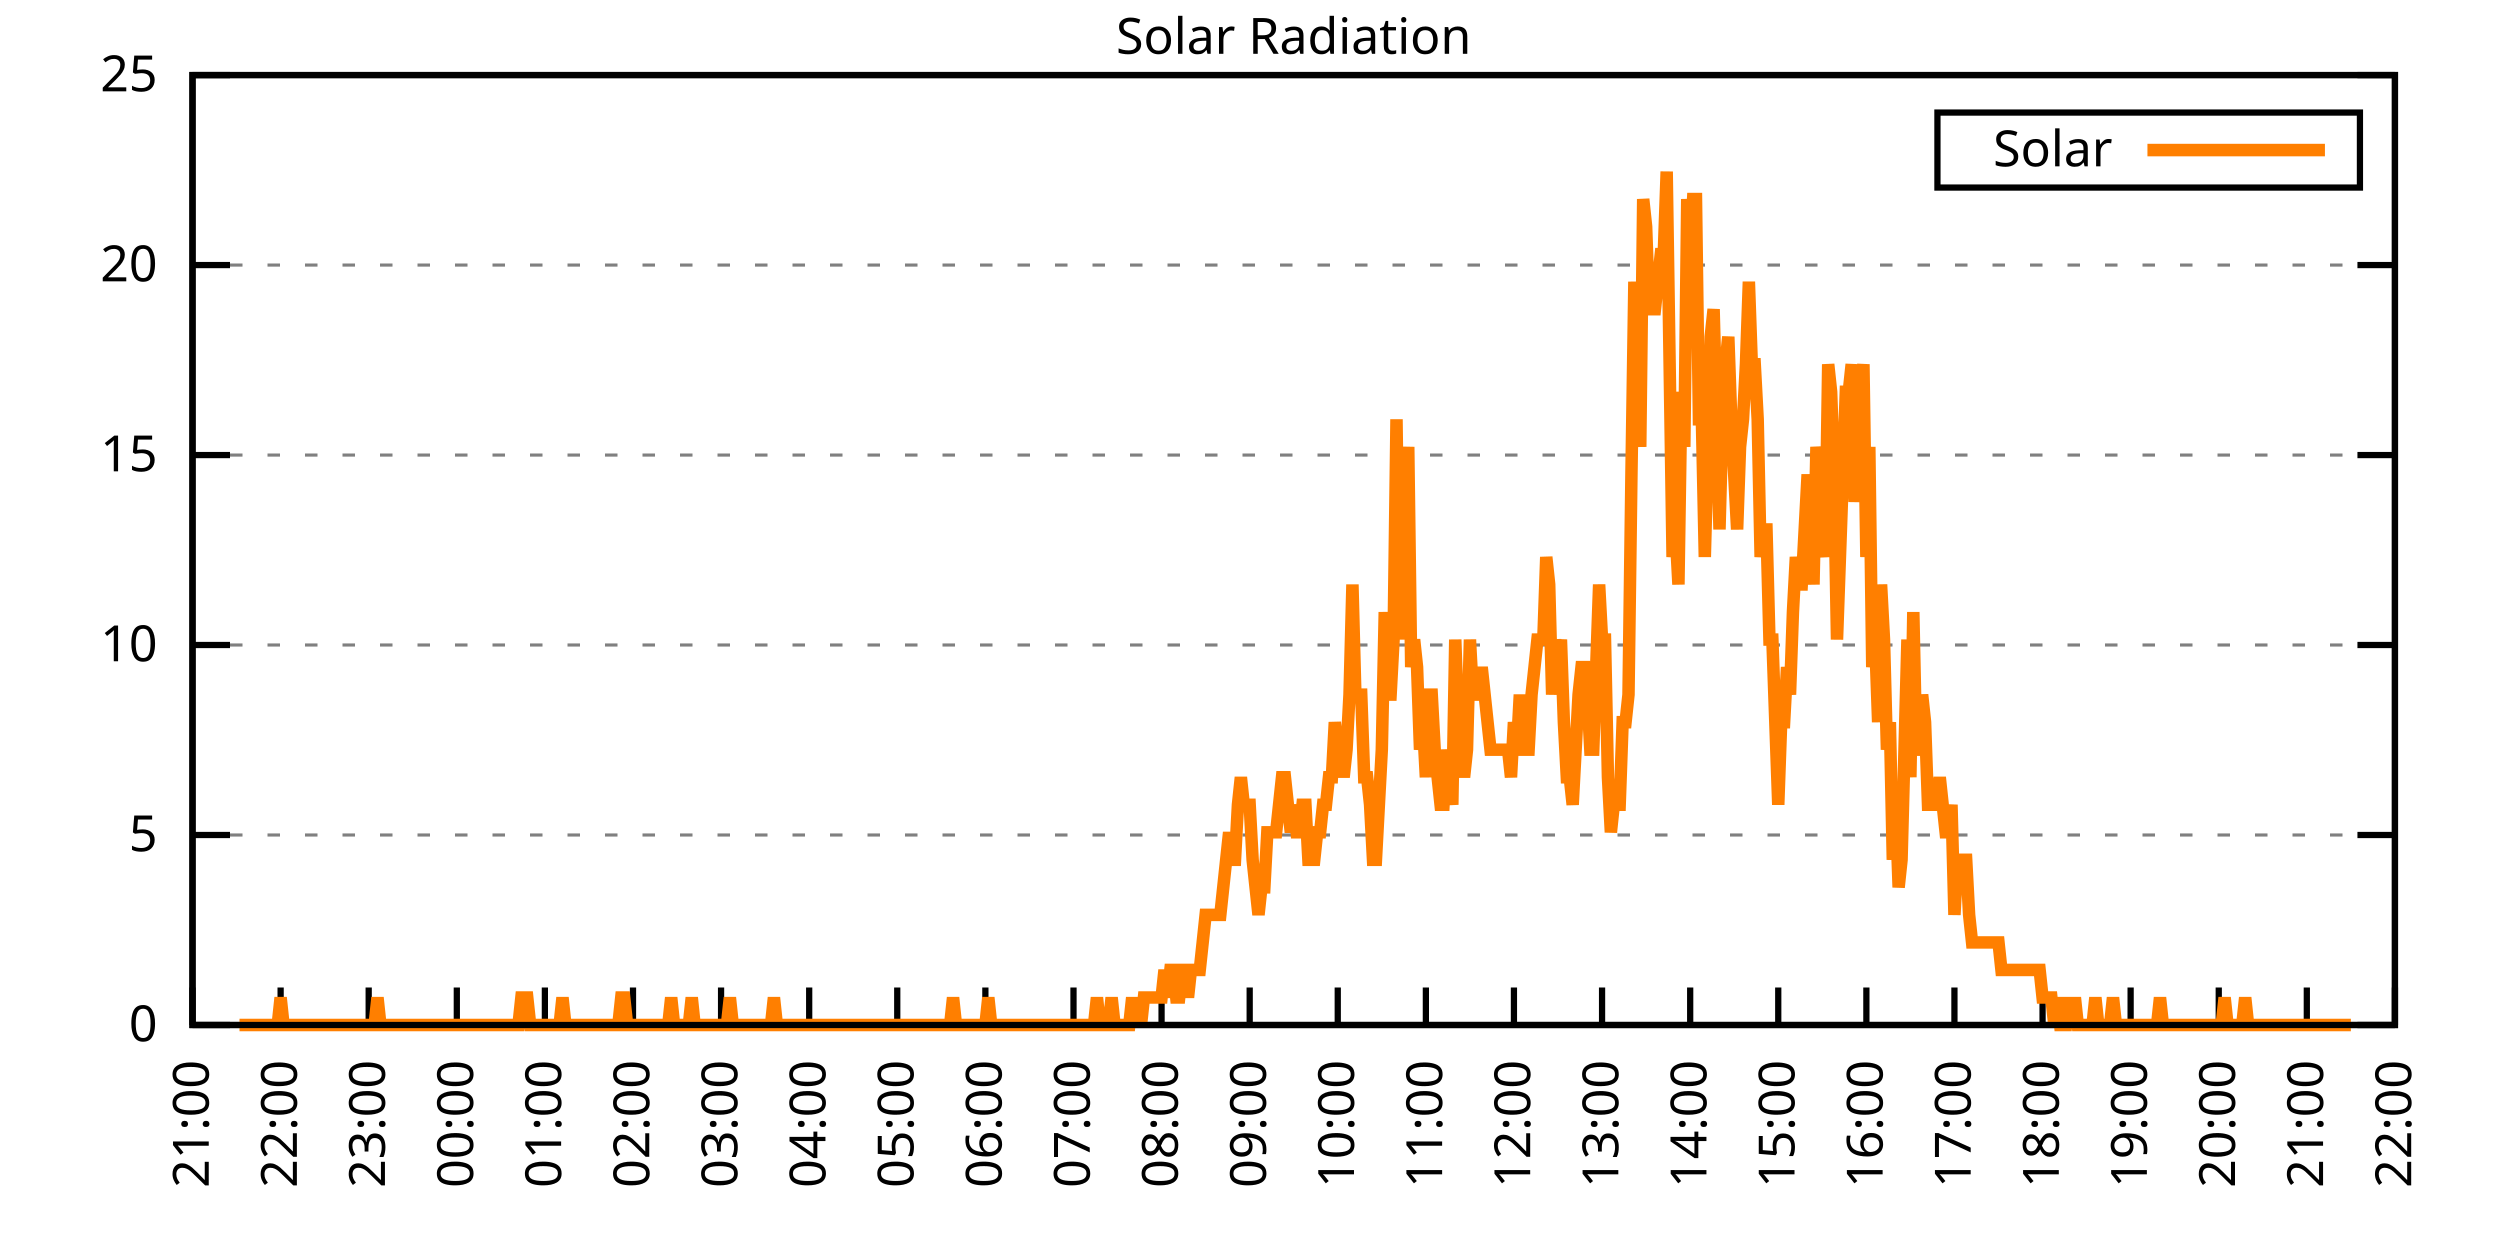
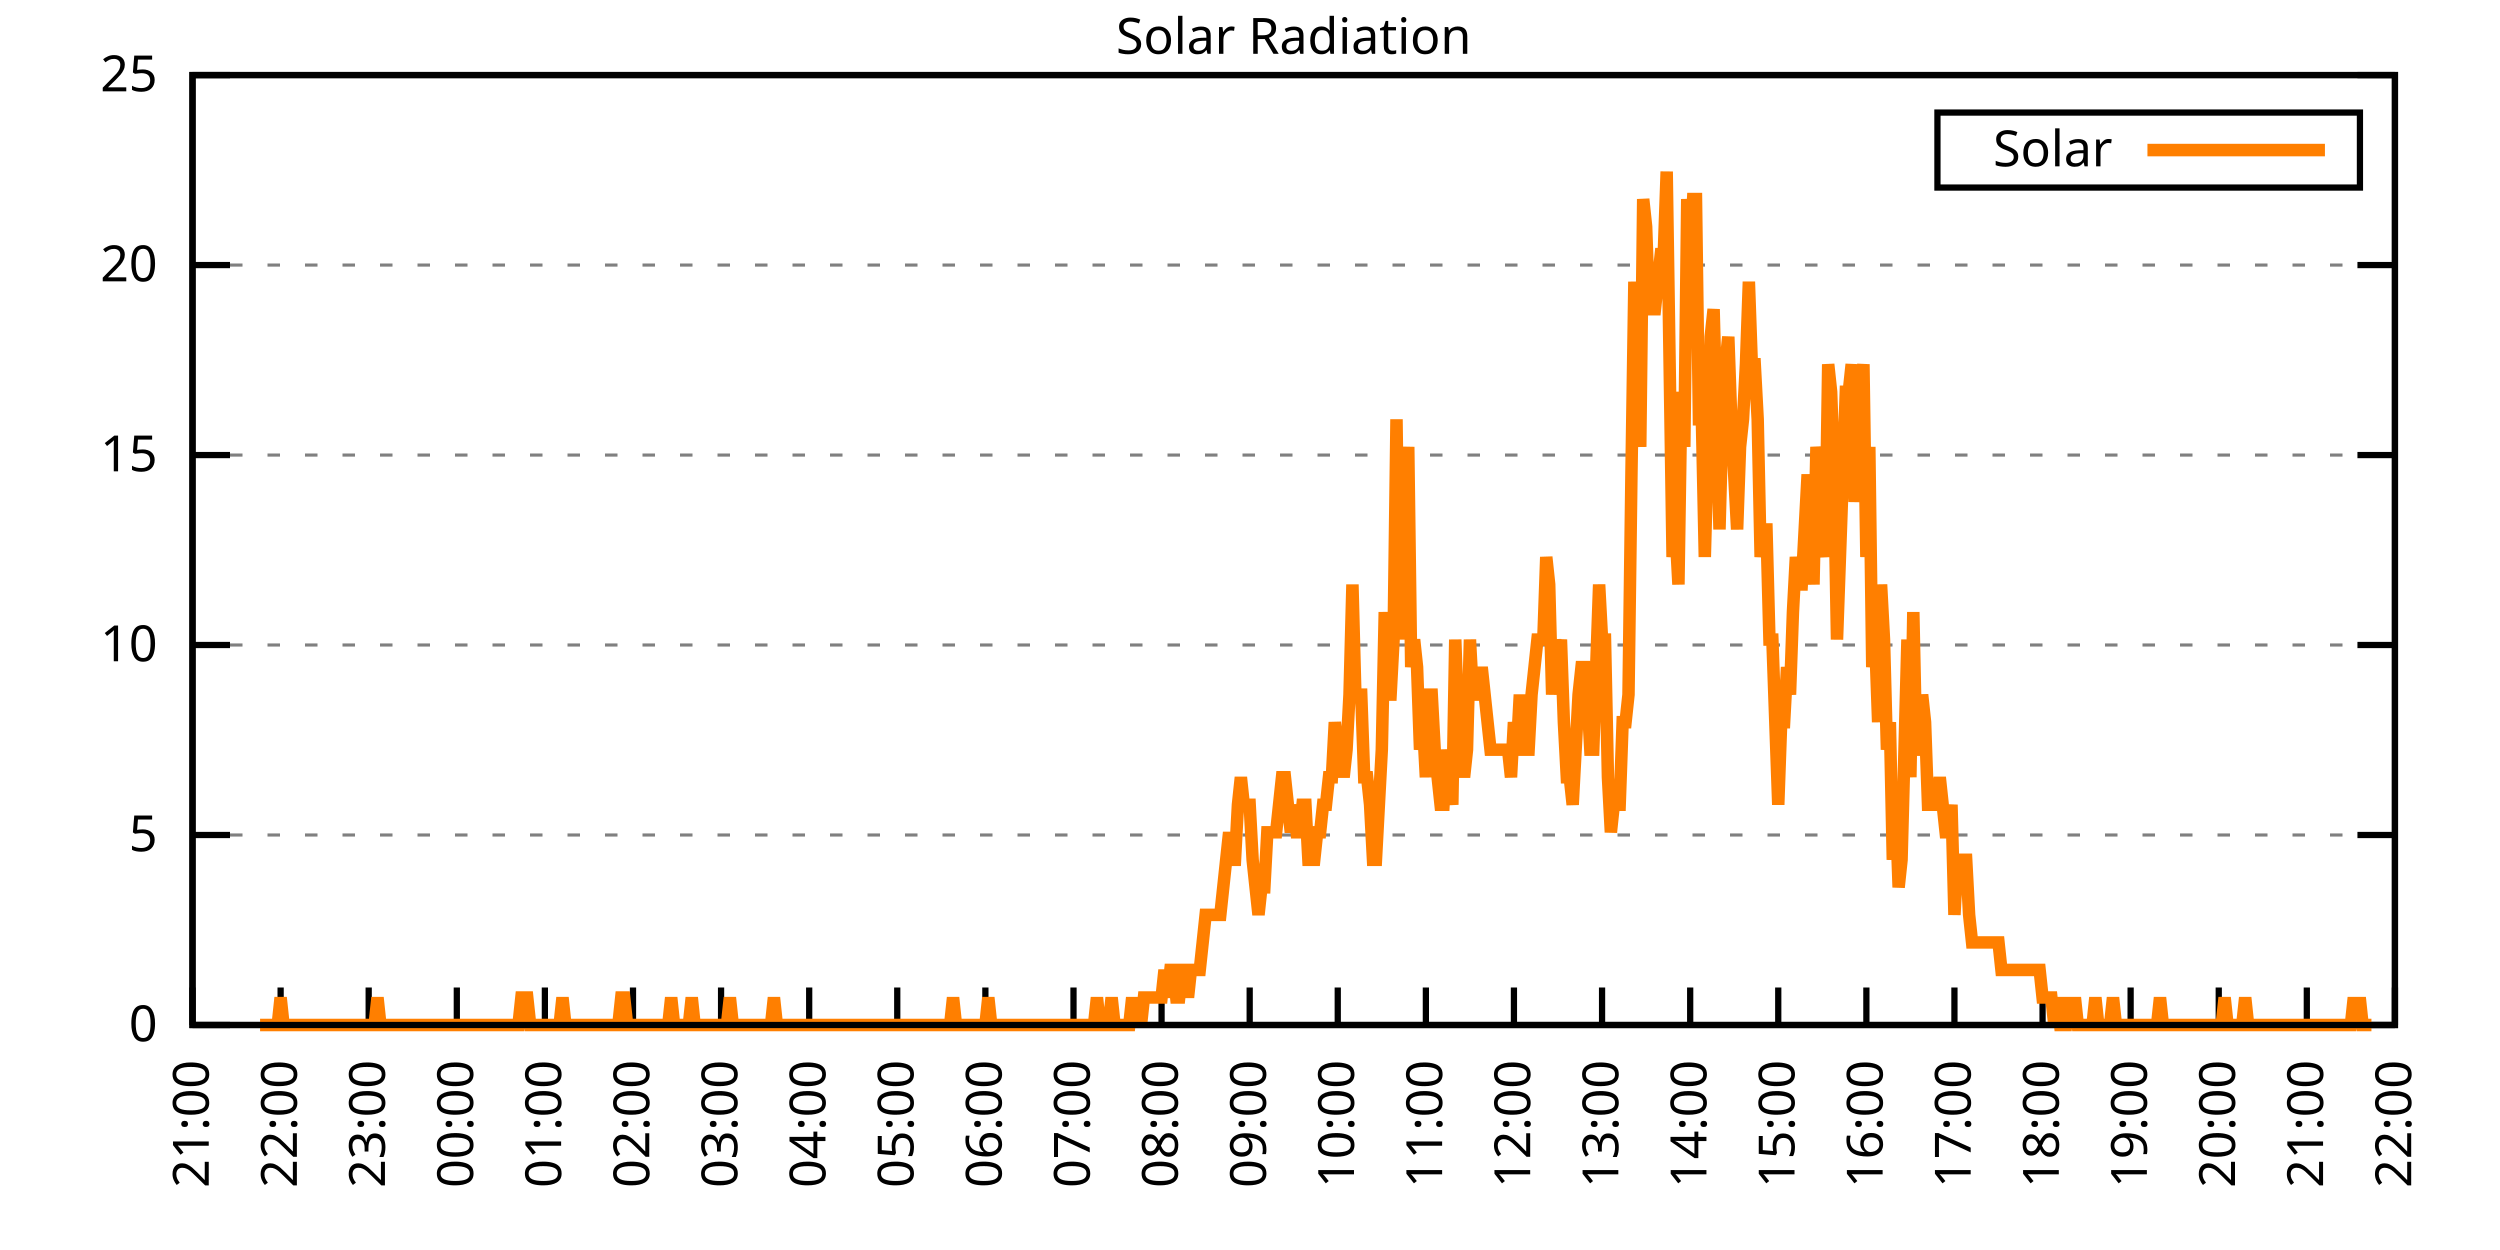
<svg xmlns="http://www.w3.org/2000/svg" xmlns:xlink="http://www.w3.org/1999/xlink" width="400" height="200" viewBox="0 0 400 200">
  <g id="gnuplot_canvas">
    <rect x="0" y="0" width="400" height="200" fill="none" />
    <defs>
      <circle id="gpDot" r="0.5" stroke-width="0.5" stroke="currentColor" />
      <path id="gpPt0" stroke-width="0.333" stroke="currentColor" d="M-1,0 h2 M0,-1 v2" />
      <path id="gpPt1" stroke-width="0.333" stroke="currentColor" d="M-1,-1 L1,1 M1,-1 L-1,1" />
      <path id="gpPt2" stroke-width="0.333" stroke="currentColor" d="M-1,0 L1,0 M0,-1 L0,1 M-1,-1 L1,1 M-1,1 L1,-1" />
      <rect id="gpPt3" stroke-width="0.333" stroke="currentColor" x="-1" y="-1" width="2" height="2" />
      <rect id="gpPt4" stroke-width="0.333" stroke="currentColor" fill="currentColor" x="-1" y="-1" width="2" height="2" />
      <circle id="gpPt5" stroke-width="0.333" stroke="currentColor" cx="0" cy="0" r="1" />
      <use xlink:href="#gpPt5" id="gpPt6" fill="currentColor" stroke="none" />
      <path id="gpPt7" stroke-width="0.333" stroke="currentColor" d="M0,-1.33 L-1.33,0.67 L1.33,0.67 z" />
      <use xlink:href="#gpPt7" id="gpPt8" fill="currentColor" stroke="none" />
      <use xlink:href="#gpPt7" id="gpPt9" stroke="currentColor" transform="rotate(180)" />
      <use xlink:href="#gpPt9" id="gpPt10" fill="currentColor" stroke="none" />
      <use xlink:href="#gpPt3" id="gpPt11" stroke="currentColor" transform="rotate(45)" />
      <use xlink:href="#gpPt11" id="gpPt12" fill="currentColor" stroke="none" />
      <path id="gpPt13" stroke-width="0.333" stroke="currentColor" d="M0,1.330 L1.265,0.411 L0.782,-1.067 L-0.782,-1.076 L-1.265,0.411 z" />
      <use xlink:href="#gpPt13" id="gpPt14" fill="currentColor" stroke="none" />
      <filter id="textbox" filterUnits="objectBoundingBox" x="0" y="0" height="1" width="1">
        <feFlood flood-color="white" flood-opacity="1" result="bgnd" />
        <feComposite in="SourceGraphic" in2="bgnd" operator="atop" />
      </filter>
      <filter id="greybox" filterUnits="objectBoundingBox" x="0" y="0" height="1" width="1">
        <feFlood flood-color="lightgrey" flood-opacity="1" result="grey" />
        <feComposite in="SourceGraphic" in2="grey" operator="atop" />
      </filter>
    </defs>
    <g fill="none" color="white" stroke="currentColor" stroke-width="1.00" stroke-linecap="butt" stroke-linejoin="miter">
</g>
    <g fill="none" color="black" stroke="currentColor" stroke-width="1.00" stroke-linecap="butt" stroke-linejoin="miter">
      <g stroke="none" shape-rendering="crispEdges">
        <polygon fill="rgb(255, 255, 255)" points="30.80,164.00 383.18,164.00 383.18,12.02 30.80,12.02 " />
      </g>
    </g>
    <g fill="none" color="black" stroke="currentColor" stroke-width="1.00" stroke-linecap="butt" stroke-linejoin="miter">
</g>
    <g fill="none" color="black" stroke="black" stroke-width="0.50" stroke-linecap="butt" stroke-linejoin="miter">
</g>
    <g fill="none" color="gray" stroke="currentColor" stroke-width="0.50" stroke-linecap="butt" stroke-linejoin="miter">
      <path stroke="gray" stroke-dasharray="2,4" class="gridline" d="M30.80,164.00 L383.19,164.00  " />
    </g>
    <g fill="none" color="gray" stroke="gray" stroke-width="1.00" stroke-linecap="butt" stroke-linejoin="miter">
</g>
    <g fill="none" color="black" stroke="currentColor" stroke-width="1.00" stroke-linecap="butt" stroke-linejoin="miter">
      <path stroke="black" d="M30.80,164.00 L36.80,164.00 M383.19,164.00 L377.19,164.00  " />
      <g transform="translate(25.20,166.60)" stroke="none" fill="black" font-family="Sans" font-size="8.00" text-anchor="end">
        <text>
          <tspan font-family="Sans"> 0</tspan>
        </text>
      </g>
    </g>
    <g fill="none" color="black" stroke="currentColor" stroke-width="1.00" stroke-linecap="butt" stroke-linejoin="miter">
</g>
    <g fill="none" color="black" stroke="black" stroke-width="0.50" stroke-linecap="butt" stroke-linejoin="miter">
</g>
    <g fill="none" color="gray" stroke="currentColor" stroke-width="0.50" stroke-linecap="butt" stroke-linejoin="miter">
      <path stroke="gray" stroke-dasharray="2,4" class="gridline" d="M30.80,133.60 L383.19,133.60  " />
    </g>
    <g fill="none" color="gray" stroke="gray" stroke-width="1.00" stroke-linecap="butt" stroke-linejoin="miter">
</g>
    <g fill="none" color="black" stroke="currentColor" stroke-width="1.00" stroke-linecap="butt" stroke-linejoin="miter">
      <path stroke="black" d="M30.80,133.60 L36.80,133.60 M383.19,133.60 L377.19,133.60  " />
      <g transform="translate(25.20,136.20)" stroke="none" fill="black" font-family="Sans" font-size="8.00" text-anchor="end">
        <text>
          <tspan font-family="Sans"> 5</tspan>
        </text>
      </g>
    </g>
    <g fill="none" color="black" stroke="currentColor" stroke-width="1.00" stroke-linecap="butt" stroke-linejoin="miter">
</g>
    <g fill="none" color="black" stroke="black" stroke-width="0.50" stroke-linecap="butt" stroke-linejoin="miter">
</g>
    <g fill="none" color="gray" stroke="currentColor" stroke-width="0.50" stroke-linecap="butt" stroke-linejoin="miter">
      <path stroke="gray" stroke-dasharray="2,4" class="gridline" d="M30.80,103.20 L383.19,103.20  " />
    </g>
    <g fill="none" color="gray" stroke="gray" stroke-width="1.00" stroke-linecap="butt" stroke-linejoin="miter">
</g>
    <g fill="none" color="black" stroke="currentColor" stroke-width="1.00" stroke-linecap="butt" stroke-linejoin="miter">
      <path stroke="black" d="M30.80,103.20 L36.80,103.20 M383.19,103.20 L377.19,103.20  " />
      <g transform="translate(25.20,105.80)" stroke="none" fill="black" font-family="Sans" font-size="8.00" text-anchor="end">
        <text>
          <tspan font-family="Sans"> 10</tspan>
        </text>
      </g>
    </g>
    <g fill="none" color="black" stroke="currentColor" stroke-width="1.00" stroke-linecap="butt" stroke-linejoin="miter">
</g>
    <g fill="none" color="black" stroke="black" stroke-width="0.50" stroke-linecap="butt" stroke-linejoin="miter">
</g>
    <g fill="none" color="gray" stroke="currentColor" stroke-width="0.50" stroke-linecap="butt" stroke-linejoin="miter">
      <path stroke="gray" stroke-dasharray="2,4" class="gridline" d="M30.80,72.81 L383.19,72.81  " />
    </g>
    <g fill="none" color="gray" stroke="gray" stroke-width="1.00" stroke-linecap="butt" stroke-linejoin="miter">
</g>
    <g fill="none" color="black" stroke="currentColor" stroke-width="1.00" stroke-linecap="butt" stroke-linejoin="miter">
      <path stroke="black" d="M30.80,72.81 L36.80,72.81 M383.19,72.81 L377.19,72.81  " />
      <g transform="translate(25.20,75.41)" stroke="none" fill="black" font-family="Sans" font-size="8.00" text-anchor="end">
        <text>
          <tspan font-family="Sans"> 15</tspan>
        </text>
      </g>
    </g>
    <g fill="none" color="black" stroke="currentColor" stroke-width="1.00" stroke-linecap="butt" stroke-linejoin="miter">
</g>
    <g fill="none" color="black" stroke="black" stroke-width="0.50" stroke-linecap="butt" stroke-linejoin="miter">
</g>
    <g fill="none" color="gray" stroke="currentColor" stroke-width="0.50" stroke-linecap="butt" stroke-linejoin="miter">
      <path stroke="gray" stroke-dasharray="2,4" class="gridline" d="M30.80,42.41 L383.19,42.41  " />
    </g>
    <g fill="none" color="gray" stroke="gray" stroke-width="1.00" stroke-linecap="butt" stroke-linejoin="miter">
</g>
    <g fill="none" color="black" stroke="currentColor" stroke-width="1.00" stroke-linecap="butt" stroke-linejoin="miter">
      <path stroke="black" d="M30.80,42.41 L36.80,42.41 M383.19,42.41 L377.19,42.41  " />
      <g transform="translate(25.20,45.01)" stroke="none" fill="black" font-family="Sans" font-size="8.00" text-anchor="end">
        <text>
          <tspan font-family="Sans"> 20</tspan>
        </text>
      </g>
    </g>
    <g fill="none" color="black" stroke="currentColor" stroke-width="1.00" stroke-linecap="butt" stroke-linejoin="miter">
</g>
    <g fill="none" color="black" stroke="black" stroke-width="0.50" stroke-linecap="butt" stroke-linejoin="miter">
</g>
    <g fill="none" color="gray" stroke="currentColor" stroke-width="0.50" stroke-linecap="butt" stroke-linejoin="miter">
      <path stroke="gray" stroke-dasharray="2,4" class="gridline" d="M30.80,12.01 L383.19,12.01  " />
    </g>
    <g fill="none" color="gray" stroke="gray" stroke-width="1.00" stroke-linecap="butt" stroke-linejoin="miter">
</g>
    <g fill="none" color="black" stroke="currentColor" stroke-width="1.00" stroke-linecap="butt" stroke-linejoin="miter">
      <path stroke="black" d="M30.80,12.01 L36.80,12.01 M383.19,12.01 L377.19,12.01  " />
      <g transform="translate(25.20,14.61)" stroke="none" fill="black" font-family="Sans" font-size="8.00" text-anchor="end">
        <text>
          <tspan font-family="Sans"> 25</tspan>
        </text>
      </g>
    </g>
    <g fill="none" color="black" stroke="currentColor" stroke-width="1.00" stroke-linecap="butt" stroke-linejoin="miter">
      <path stroke="black" d="M30.80,164.00 L30.80,158.00  " />
      <g transform="translate(33.40,169.60) rotate(270.00)" stroke="none" fill="black" font-family="Sans" font-size="8.00" text-anchor="end">
        <text>
          <tspan font-family="Sans">21:00</tspan>
        </text>
      </g>
    </g>
    <g fill="none" color="black" stroke="currentColor" stroke-width="1.00" stroke-linecap="butt" stroke-linejoin="miter">
      <path stroke="black" d="M44.90,164.00 L44.90,158.00  " />
      <g transform="translate(47.50,169.60) rotate(270.00)" stroke="none" fill="black" font-family="Sans" font-size="8.00" text-anchor="end">
        <text>
          <tspan font-family="Sans">22:00</tspan>
        </text>
      </g>
    </g>
    <g fill="none" color="black" stroke="currentColor" stroke-width="1.00" stroke-linecap="butt" stroke-linejoin="miter">
      <path stroke="black" d="M58.99,164.00 L58.99,158.00  " />
      <g transform="translate(61.59,169.60) rotate(270.00)" stroke="none" fill="black" font-family="Sans" font-size="8.00" text-anchor="end">
        <text>
          <tspan font-family="Sans">23:00</tspan>
        </text>
      </g>
    </g>
    <g fill="none" color="black" stroke="currentColor" stroke-width="1.00" stroke-linecap="butt" stroke-linejoin="miter">
      <path stroke="black" d="M73.09,164.00 L73.09,158.00  " />
      <g transform="translate(75.69,169.60) rotate(270.00)" stroke="none" fill="black" font-family="Sans" font-size="8.00" text-anchor="end">
        <text>
          <tspan font-family="Sans">00:00</tspan>
        </text>
      </g>
    </g>
    <g fill="none" color="black" stroke="currentColor" stroke-width="1.00" stroke-linecap="butt" stroke-linejoin="miter">
      <path stroke="black" d="M87.18,164.00 L87.18,158.00  " />
      <g transform="translate(89.78,169.60) rotate(270.00)" stroke="none" fill="black" font-family="Sans" font-size="8.00" text-anchor="end">
        <text>
          <tspan font-family="Sans">01:00</tspan>
        </text>
      </g>
    </g>
    <g fill="none" color="black" stroke="currentColor" stroke-width="1.00" stroke-linecap="butt" stroke-linejoin="miter">
      <path stroke="black" d="M101.28,164.00 L101.28,158.00  " />
      <g transform="translate(103.88,169.60) rotate(270.00)" stroke="none" fill="black" font-family="Sans" font-size="8.00" text-anchor="end">
        <text>
          <tspan font-family="Sans">02:00</tspan>
        </text>
      </g>
    </g>
    <g fill="none" color="black" stroke="currentColor" stroke-width="1.00" stroke-linecap="butt" stroke-linejoin="miter">
      <path stroke="black" d="M115.37,164.00 L115.37,158.00  " />
      <g transform="translate(117.97,169.60) rotate(270.00)" stroke="none" fill="black" font-family="Sans" font-size="8.00" text-anchor="end">
        <text>
          <tspan font-family="Sans">03:00</tspan>
        </text>
      </g>
    </g>
    <g fill="none" color="black" stroke="currentColor" stroke-width="1.00" stroke-linecap="butt" stroke-linejoin="miter">
      <path stroke="black" d="M129.47,164.00 L129.47,158.00  " />
      <g transform="translate(132.07,169.60) rotate(270.00)" stroke="none" fill="black" font-family="Sans" font-size="8.00" text-anchor="end">
        <text>
          <tspan font-family="Sans">04:00</tspan>
        </text>
      </g>
    </g>
    <g fill="none" color="black" stroke="currentColor" stroke-width="1.00" stroke-linecap="butt" stroke-linejoin="miter">
      <path stroke="black" d="M143.56,164.00 L143.56,158.00  " />
      <g transform="translate(146.16,169.60) rotate(270.00)" stroke="none" fill="black" font-family="Sans" font-size="8.00" text-anchor="end">
        <text>
          <tspan font-family="Sans">05:00</tspan>
        </text>
      </g>
    </g>
    <g fill="none" color="black" stroke="currentColor" stroke-width="1.00" stroke-linecap="butt" stroke-linejoin="miter">
      <path stroke="black" d="M157.66,164.00 L157.66,158.00  " />
      <g transform="translate(160.26,169.60) rotate(270.00)" stroke="none" fill="black" font-family="Sans" font-size="8.00" text-anchor="end">
        <text>
          <tspan font-family="Sans">06:00</tspan>
        </text>
      </g>
    </g>
    <g fill="none" color="black" stroke="currentColor" stroke-width="1.00" stroke-linecap="butt" stroke-linejoin="miter">
      <path stroke="black" d="M171.76,164.00 L171.76,158.00  " />
      <g transform="translate(174.36,169.60) rotate(270.00)" stroke="none" fill="black" font-family="Sans" font-size="8.00" text-anchor="end">
        <text>
          <tspan font-family="Sans">07:00</tspan>
        </text>
      </g>
    </g>
    <g fill="none" color="black" stroke="currentColor" stroke-width="1.00" stroke-linecap="butt" stroke-linejoin="miter">
      <path stroke="black" d="M185.85,164.00 L185.85,158.00  " />
      <g transform="translate(188.45,169.60) rotate(270.00)" stroke="none" fill="black" font-family="Sans" font-size="8.00" text-anchor="end">
        <text>
          <tspan font-family="Sans">08:00</tspan>
        </text>
      </g>
    </g>
    <g fill="none" color="black" stroke="currentColor" stroke-width="1.00" stroke-linecap="butt" stroke-linejoin="miter">
      <path stroke="black" d="M199.95,164.00 L199.95,158.00  " />
      <g transform="translate(202.55,169.60) rotate(270.00)" stroke="none" fill="black" font-family="Sans" font-size="8.00" text-anchor="end">
        <text>
          <tspan font-family="Sans">09:00</tspan>
        </text>
      </g>
    </g>
    <g fill="none" color="black" stroke="currentColor" stroke-width="1.00" stroke-linecap="butt" stroke-linejoin="miter">
      <path stroke="black" d="M214.04,164.00 L214.04,158.00  " />
      <g transform="translate(216.64,169.60) rotate(270.00)" stroke="none" fill="black" font-family="Sans" font-size="8.00" text-anchor="end">
        <text>
          <tspan font-family="Sans">10:00</tspan>
        </text>
      </g>
    </g>
    <g fill="none" color="black" stroke="currentColor" stroke-width="1.00" stroke-linecap="butt" stroke-linejoin="miter">
      <path stroke="black" d="M228.14,164.00 L228.14,158.00  " />
      <g transform="translate(230.74,169.60) rotate(270.00)" stroke="none" fill="black" font-family="Sans" font-size="8.00" text-anchor="end">
        <text>
          <tspan font-family="Sans">11:00</tspan>
        </text>
      </g>
    </g>
    <g fill="none" color="black" stroke="currentColor" stroke-width="1.00" stroke-linecap="butt" stroke-linejoin="miter">
      <path stroke="black" d="M242.23,164.00 L242.23,158.00  " />
      <g transform="translate(244.83,169.60) rotate(270.00)" stroke="none" fill="black" font-family="Sans" font-size="8.00" text-anchor="end">
        <text>
          <tspan font-family="Sans">12:00</tspan>
        </text>
      </g>
    </g>
    <g fill="none" color="black" stroke="currentColor" stroke-width="1.00" stroke-linecap="butt" stroke-linejoin="miter">
      <path stroke="black" d="M256.33,164.00 L256.33,158.00  " />
      <g transform="translate(258.93,169.60) rotate(270.00)" stroke="none" fill="black" font-family="Sans" font-size="8.00" text-anchor="end">
        <text>
          <tspan font-family="Sans">13:00</tspan>
        </text>
      </g>
    </g>
    <g fill="none" color="black" stroke="currentColor" stroke-width="1.00" stroke-linecap="butt" stroke-linejoin="miter">
      <path stroke="black" d="M270.43,164.00 L270.43,158.00  " />
      <g transform="translate(273.03,169.60) rotate(270.00)" stroke="none" fill="black" font-family="Sans" font-size="8.00" text-anchor="end">
        <text>
          <tspan font-family="Sans">14:00</tspan>
        </text>
      </g>
    </g>
    <g fill="none" color="black" stroke="currentColor" stroke-width="1.00" stroke-linecap="butt" stroke-linejoin="miter">
      <path stroke="black" d="M284.52,164.00 L284.52,158.00  " />
      <g transform="translate(287.12,169.60) rotate(270.00)" stroke="none" fill="black" font-family="Sans" font-size="8.00" text-anchor="end">
        <text>
          <tspan font-family="Sans">15:00</tspan>
        </text>
      </g>
    </g>
    <g fill="none" color="black" stroke="currentColor" stroke-width="1.00" stroke-linecap="butt" stroke-linejoin="miter">
      <path stroke="black" d="M298.62,164.00 L298.62,158.00  " />
      <g transform="translate(301.22,169.60) rotate(270.00)" stroke="none" fill="black" font-family="Sans" font-size="8.00" text-anchor="end">
        <text>
          <tspan font-family="Sans">16:00</tspan>
        </text>
      </g>
    </g>
    <g fill="none" color="black" stroke="currentColor" stroke-width="1.00" stroke-linecap="butt" stroke-linejoin="miter">
      <path stroke="black" d="M312.71,164.00 L312.71,158.00  " />
      <g transform="translate(315.31,169.60) rotate(270.00)" stroke="none" fill="black" font-family="Sans" font-size="8.00" text-anchor="end">
        <text>
          <tspan font-family="Sans">17:00</tspan>
        </text>
      </g>
    </g>
    <g fill="none" color="black" stroke="currentColor" stroke-width="1.00" stroke-linecap="butt" stroke-linejoin="miter">
      <path stroke="black" d="M326.81,164.00 L326.81,158.00  " />
      <g transform="translate(329.41,169.60) rotate(270.00)" stroke="none" fill="black" font-family="Sans" font-size="8.00" text-anchor="end">
        <text>
          <tspan font-family="Sans">18:00</tspan>
        </text>
      </g>
    </g>
    <g fill="none" color="black" stroke="currentColor" stroke-width="1.00" stroke-linecap="butt" stroke-linejoin="miter">
      <path stroke="black" d="M340.90,164.00 L340.90,158.00  " />
      <g transform="translate(343.50,169.60) rotate(270.00)" stroke="none" fill="black" font-family="Sans" font-size="8.00" text-anchor="end">
        <text>
          <tspan font-family="Sans">19:00</tspan>
        </text>
      </g>
    </g>
    <g fill="none" color="black" stroke="currentColor" stroke-width="1.00" stroke-linecap="butt" stroke-linejoin="miter">
      <path stroke="black" d="M355.00,164.00 L355.00,158.00  " />
      <g transform="translate(357.60,169.60) rotate(270.00)" stroke="none" fill="black" font-family="Sans" font-size="8.00" text-anchor="end">
        <text>
          <tspan font-family="Sans">20:00</tspan>
        </text>
      </g>
    </g>
    <g fill="none" color="black" stroke="currentColor" stroke-width="1.00" stroke-linecap="butt" stroke-linejoin="miter">
      <path stroke="black" d="M369.09,164.00 L369.09,158.00  " />
      <g transform="translate(371.69,169.60) rotate(270.00)" stroke="none" fill="black" font-family="Sans" font-size="8.00" text-anchor="end">
        <text>
          <tspan font-family="Sans">21:00</tspan>
        </text>
      </g>
    </g>
    <g fill="none" color="black" stroke="currentColor" stroke-width="1.00" stroke-linecap="butt" stroke-linejoin="miter">
      <path stroke="black" d="M383.19,164.00 L383.19,158.00  " />
      <g transform="translate(385.79,169.60) rotate(270.00)" stroke="none" fill="black" font-family="Sans" font-size="8.00" text-anchor="end">
        <text>
          <tspan font-family="Sans">22:00</tspan>
        </text>
      </g>
    </g>
    <g fill="none" color="black" stroke="currentColor" stroke-width="1.00" stroke-linecap="butt" stroke-linejoin="miter">
</g>
    <g fill="none" color="black" stroke="currentColor" stroke-width="1.00" stroke-linecap="butt" stroke-linejoin="miter">
      <path stroke="black" d="M30.80,12.01 L30.80,164.00 L383.19,164.00 L383.19,12.01 L30.80,12.01 Z  " />
    </g>
    <g fill="none" color="black" stroke="currentColor" stroke-width="1.00" stroke-linecap="butt" stroke-linejoin="miter">
</g>
    <g fill="none" color="black" stroke="currentColor" stroke-width="1.00" stroke-linecap="butt" stroke-linejoin="miter">
      <path stroke="black" d="M309.99,30.01 L309.99,18.01 L377.59,18.01 L377.59,30.01 L309.99,30.01 Z  " />
    </g>
    <g id="Solar_Radiation_plot_1">
      <g fill="none" color="white" stroke="black" stroke-width="2.00" stroke-linecap="butt" stroke-linejoin="miter">
</g>
      <g fill="none" color="black" stroke="currentColor" stroke-width="2.00" stroke-linecap="butt" stroke-linejoin="miter">
        <g transform="translate(337.99,26.61)" stroke="none" fill="black" font-family="Sans" font-size="8.00" text-anchor="end">
          <text>
            <tspan font-family="Sans">Solar</tspan>
          </text>
        </g>
      </g>
      <g fill="none" color="black" stroke="currentColor" stroke-width="2.00" stroke-linecap="butt" stroke-linejoin="miter">
-         <path stroke="rgb(255, 127,   0)" d="M343.59,24.01 L371.99,24.01 M38.32,164.00 L38.79,164.00 L39.26,164.00 L39.73,164.00 L40.20,164.00 L40.67,164.00   L41.14,164.00 L41.61,164.00 L42.08,164.00 L42.55,164.00 L43.02,164.00 L43.49,164.00 L43.96,164.00 L44.43,164.00   L44.90,159.60 L45.37,164.00 L45.84,164.00 L46.31,164.00 L46.78,164.00 L47.24,164.00 L47.71,164.00 L48.18,164.00   L48.65,164.00 L49.12,164.00 L49.59,164.00 L50.06,164.00 L50.53,164.00 L51.00,164.00 L51.47,164.00 L51.94,164.00   L52.41,164.00 L52.88,164.00 L53.35,164.00 L53.82,164.00 L54.29,164.00 L54.76,164.00 L55.23,164.00 L55.70,164.00   L56.17,164.00 L56.64,164.00 L57.11,164.00 L57.58,164.00 L58.05,164.00 L58.52,164.00 L58.99,164.00 L59.46,164.00   L59.93,164.00 L60.40,159.60 L60.87,164.00 L61.34,164.00 L61.81,164.00 L62.28,164.00 L62.75,164.00 L63.22,164.00   L63.69,164.00 L64.16,164.00 L64.63,164.00 L65.10,164.00 L65.57,164.00 L66.04,164.00 L66.51,164.00 L66.98,164.00   L67.45,164.00 L67.92,164.00 L68.39,164.00 L68.86,164.00 L69.33,164.00 L69.80,164.00 L70.27,164.00 L70.74,164.00   L71.21,164.00 L71.68,164.00 L72.15,164.00 L72.62,164.00 L73.09,164.00 L73.56,164.00 L74.03,164.00 L74.50,164.00   L74.97,164.00 L75.44,164.00 L75.91,164.00 L76.38,164.00 L76.85,164.00 L77.32,164.00 L77.79,164.00 L78.26,164.00   L78.73,164.00 L79.19,164.00 L79.66,164.00 L80.13,164.00 L80.60,164.00 L81.07,164.00 L81.54,164.00 L82.01,164.00   L82.48,164.00 L82.95,164.00 L83.42,159.60 L83.89,159.60 L84.36,159.60 L84.83,164.00 L85.30,164.00 L85.77,164.00   L86.24,164.00 L86.71,164.00 L87.18,164.00 L87.65,164.00 L88.12,164.00 L88.59,164.00 L89.06,164.00 L89.53,164.00   L90.00,159.60 L90.47,164.00 L90.94,164.00 L91.41,164.00 L91.88,164.00 L92.35,164.00 L92.82,164.00 L93.29,164.00   L93.76,164.00 L94.23,164.00 L94.70,164.00 L95.17,164.00 L95.64,164.00 L96.11,164.00 L96.58,164.00 L97.05,164.00   L97.52,164.00 L97.99,164.00 L98.46,164.00 L98.93,164.00 L99.40,159.60 L99.87,159.60 L100.34,164.00 L100.81,164.00   L101.28,164.00 L101.75,164.00 L102.22,164.00 L102.69,164.00 L103.16,164.00 L103.63,164.00 L104.10,164.00 L104.57,164.00   L105.04,164.00 L105.51,164.00 L105.98,164.00 L106.45,164.00 L106.92,164.00 L107.39,159.60 L107.86,164.00 L108.33,164.00   L108.80,164.00 L109.27,164.00 L109.74,164.00 L110.21,164.00 L110.68,159.60 L111.14,164.00 L111.61,164.00 L112.08,164.00   L112.55,164.00 L113.02,164.00 L113.49,164.00 L113.96,164.00 L114.43,164.00 L114.90,164.00 L115.37,164.00 L115.84,164.00   L116.31,164.00 L116.78,159.60 L117.25,164.00 L117.72,164.00 L118.19,164.00 L118.66,164.00 L119.13,164.00 L119.60,164.00   L120.07,164.00 L120.54,164.00 L121.01,164.00 L121.48,164.00 L121.95,164.00 L122.42,164.00 L122.89,164.00 L123.36,164.00   L123.83,159.60 L124.30,164.00 L124.77,164.00 L125.24,164.00 L125.71,164.00 L126.18,164.00 L126.65,164.00 L127.12,164.00   L127.59,164.00 L128.06,164.00 L128.53,164.00 L129.00,164.00 L129.47,164.00 L129.94,164.00 L130.41,164.00 L130.88,164.00   L131.35,164.00 L131.82,164.00 L132.29,164.00 L132.76,164.00 L133.23,164.00 L133.70,164.00 L134.17,164.00 L134.64,164.00   L135.11,164.00 L135.58,164.00 L136.05,164.00 L136.52,164.00 L136.99,164.00 L137.46,164.00 L137.93,164.00 L138.40,164.00   L138.87,164.00 L139.34,164.00 L139.81,164.00 L140.28,164.00 L140.75,164.00 L141.22,164.00 L141.69,164.00 L142.16,164.00   L142.63,164.00 L143.09,164.00 L143.56,164.00 L144.03,164.00 L144.50,164.00 L144.97,164.00 L145.44,164.00 L145.91,164.00   L146.38,164.00 L146.85,164.00 L147.32,164.00 L147.79,164.00 L148.26,164.00 L148.73,164.00 L149.20,164.00 L149.67,164.00   L150.14,164.00 L150.61,164.00 L151.08,164.00 L151.55,164.00 L152.02,164.00 L152.49,159.60 L152.96,164.00 L153.43,164.00   L153.90,164.00 L154.37,164.00 L154.84,164.00 L155.31,164.00 L155.78,164.00 L156.25,164.00 L156.72,164.00 L157.19,164.00   L157.66,164.00 L158.13,159.60 L158.60,164.00 L159.07,164.00 L159.54,164.00 L160.01,164.00 L160.48,164.00 L160.95,164.00   L161.42,164.00 L161.89,164.00 L162.36,164.00 L162.83,164.00 L163.30,164.00 L163.77,164.00 L164.24,164.00 L164.71,164.00   L165.18,164.00 L165.65,164.00 L166.12,164.00 L166.59,164.00 L167.06,164.00 L167.53,164.00 L168.00,164.00 L168.47,164.00   L168.94,164.00 L169.41,164.00 L169.88,164.00 L170.35,164.00 L170.82,164.00 L171.29,164.00 L171.76,164.00 L172.23,164.00   L172.70,164.00 L173.17,164.00 L173.64,164.00 L174.11,164.00 L174.58,164.00 L175.04,164.00 L175.51,159.60 L175.98,164.00   L176.45,164.00 L176.92,164.00 L177.39,164.00 L177.86,159.60 L178.33,164.00 L178.80,164.00 L179.27,164.00 L179.74,164.00   L180.21,164.00 L180.68,164.00 L181.15,159.60 L181.62,164.00 L182.09,159.60 L182.56,164.00 L183.03,159.60 L183.50,159.60   L183.97,159.60 L184.44,159.60 L184.91,159.60 L185.38,159.60 L185.85,159.60 L186.32,155.19 L186.79,159.60 L187.26,155.19   L187.73,155.19 L188.20,159.60 L188.67,159.60 L189.14,155.19 L189.61,155.19 L190.08,159.60 L190.55,155.19 L191.02,155.19   L191.49,155.19 L191.96,155.19 L192.43,150.79 L192.90,146.38 L193.37,146.38 L193.84,146.38 L194.31,146.38 L194.78,146.38   L195.25,146.38 L195.72,141.98 L196.19,137.57 L196.66,133.17 L197.13,137.57 L197.60,137.57 L198.07,128.76 L198.54,124.36   L199.01,128.76 L199.48,128.76 L199.95,128.76 L200.42,137.57 L200.89,141.98 L201.36,146.38 L201.83,141.98 L202.30,141.98   L202.77,133.17 L203.24,133.17 L203.71,133.17 L204.18,133.17 L204.65,128.76 L205.12,124.36 L205.59,124.36 L206.06,128.76   L206.53,133.17 L207.00,128.76 L207.46,133.17 L207.93,133.17 L208.40,128.76 L208.87,128.76 L209.34,137.57 L209.81,137.57   L210.28,137.57 L210.75,133.17 L211.22,133.17 L211.69,128.76 L212.16,128.76 L212.63,124.36 L213.10,124.36 L213.57,115.55   L214.04,119.95 L214.51,119.95 L214.98,124.36 L215.45,119.95 L215.92,111.14 L216.39,93.52 L216.86,111.14 L217.33,111.14   L217.80,111.14 L218.27,124.36 L218.74,124.36 L219.21,128.76 L219.68,137.57 L220.15,137.57 L220.62,128.76 L221.09,119.95   L221.56,97.93 L222.03,111.14 L222.50,111.14 L222.97,102.33 L223.44,67.09 L223.91,102.33 L224.38,80.31 L224.85,80.31   L225.32,71.50 L225.79,106.74 L226.26,102.33 L226.73,106.74 L227.20,119.95 L227.67,115.55 L228.14,124.36 L228.61,111.14   L229.08,111.14 L229.55,119.95 L230.02,124.36 L230.49,128.76 L230.96,128.76 L231.43,119.95 L231.90,124.36 L232.37,128.76   L232.84,102.33 L233.31,115.55 L233.78,119.95 L234.25,124.36 L234.72,119.95 L235.19,102.33 L235.66,111.14 L236.13,111.14   L236.60,111.14 L237.07,106.74 L237.54,111.14 L238.01,115.55 L238.48,119.95 L238.95,119.95 L239.41,119.95 L239.88,119.95   L240.35,119.95 L240.82,119.95 L241.29,119.95 L241.76,124.36 L242.23,115.55 L242.70,119.95 L243.17,111.14 L243.64,119.95   L244.11,119.95 L244.58,119.95 L245.05,111.14 L245.52,106.74 L245.99,102.33 L246.46,102.33 L246.93,102.33 L247.40,89.12   L247.87,93.52 L248.34,111.14 L248.81,102.33 L249.28,106.74 L249.75,102.33 L250.22,115.55 L250.69,124.36 L251.16,124.36   L251.63,128.76 L252.10,119.95 L252.57,111.14 L253.04,106.74 L253.51,106.74 L253.98,111.14 L254.45,119.95 L254.92,119.95   L255.39,106.74 L255.86,93.52 L256.33,102.33 L256.80,102.33 L257.27,124.36 L257.74,133.17 L258.21,128.76 L258.68,128.76   L259.15,128.76 L259.62,115.55 L260.09,115.55 L260.56,111.14 L261.03,75.90 L261.50,45.07 L261.97,58.28 L262.44,71.50   L262.91,31.85 L263.38,36.26 L263.85,49.47 L264.32,49.47 L264.79,49.47 L265.26,45.07 L265.73,40.66 L266.20,40.66   L266.67,27.45 L267.14,58.28 L267.61,89.12 L268.08,84.71 L268.55,93.52 L269.02,62.69 L269.49,71.50 L269.96,31.85   L270.43,40.66 L270.90,31.85 L271.36,31.85 L271.83,67.09 L272.30,67.09 L272.77,89.12 L273.24,71.50 L273.71,53.88   L274.18,49.47 L274.65,67.09 L275.12,84.71 L275.59,67.09 L276.06,58.28 L276.53,53.88 L277.00,67.09 L277.47,75.90   L277.94,84.71 L278.41,71.50 L278.88,67.09 L279.35,58.28 L279.82,45.07 L280.29,58.28 L280.76,58.28 L281.23,67.09   L281.70,89.12 L282.17,84.71 L282.64,84.71 L283.11,102.33 L283.58,102.33 L284.05,115.55 L284.52,128.76 L284.99,115.55   L285.46,115.55 L285.93,106.74 L286.40,111.14 L286.87,97.93 L287.34,89.12 L287.81,93.52 L288.28,93.52 L288.75,84.71   L289.22,75.90 L289.69,84.71 L290.16,93.52 L290.63,71.50 L291.10,75.90 L291.57,84.71 L292.04,89.12 L292.51,58.28   L292.98,62.69 L293.45,75.90 L293.92,102.33 L294.39,89.12 L294.86,75.90 L295.33,62.69 L295.80,62.69 L296.27,58.28   L296.74,80.31 L297.21,71.50 L297.68,62.69 L298.15,58.28 L298.62,89.12 L299.09,71.50 L299.56,106.74 L300.03,102.33   L300.50,115.55 L300.97,93.52 L301.44,102.33 L301.91,119.95 L302.38,115.55 L302.85,137.57 L303.31,128.76 L303.78,141.98   L304.25,137.57 L304.72,119.95 L305.19,102.33 L305.66,124.36 L306.13,97.93 L306.60,119.95 L307.07,119.95 L307.54,111.14   L308.01,115.55 L308.48,128.76 L308.95,128.76 L309.42,128.76 L309.89,128.76 L310.36,124.36 L310.83,128.76 L311.30,133.17   L311.77,133.17 L312.24,128.76 L312.71,146.38 L313.18,137.57 L313.65,137.57 L314.12,137.57 L314.59,137.57 L315.06,146.38   L315.53,150.79 L316.00,150.79 L316.47,150.79 L316.94,150.79 L317.41,150.79 L317.88,150.79 L318.35,150.79 L318.82,150.79   L319.29,150.79 L319.76,150.79 L320.23,155.19 L320.70,155.19 L321.17,155.19 L321.64,155.19 L322.11,155.19 L322.58,155.19   L323.05,155.19 L323.52,155.19 L323.99,155.19 L324.46,155.19 L324.93,155.19 L325.40,155.19 L325.87,155.19 L326.34,155.19   L326.81,159.60 L327.28,159.60 L327.75,159.60 L328.22,159.60 L328.69,164.00 L329.16,159.60 L329.63,164.00 L330.10,164.00   L330.57,164.00 L331.04,159.60 L331.51,164.00 L331.98,159.60 L332.45,164.00 L332.92,164.00 L333.39,164.00 L333.86,164.00   L334.33,164.00 L334.80,164.00 L335.26,159.60 L335.73,164.00 L336.20,164.00 L336.67,164.00 L337.14,164.00 L337.61,164.00   L338.08,159.60 L338.55,164.00 L339.02,164.00 L339.49,164.00 L339.96,164.00 L340.43,164.00 L340.90,164.00 L341.37,164.00   L341.84,164.00 L342.31,164.00 L342.78,164.00 L343.25,164.00 L343.72,164.00 L344.19,164.00 L344.66,164.00 L345.13,164.00   L345.60,159.60 L346.07,164.00 L346.54,164.00 L347.01,164.00 L347.48,164.00 L347.95,164.00 L348.42,164.00 L348.89,164.00   L349.36,164.00 L349.83,164.00 L350.30,164.00 L350.77,164.00 L351.24,164.00 L351.71,164.00 L352.18,164.00 L352.65,164.00   L353.12,164.00 L353.59,164.00 L354.06,164.00 L354.53,164.00 L355.00,164.00 L355.47,164.00 L355.94,159.60 L356.41,164.00   L356.88,164.00 L357.35,164.00 L357.82,164.00 L358.29,164.00 L358.76,164.00 L359.23,159.60 L359.70,164.00 L360.17,164.00   L360.64,164.00 L361.11,164.00 L361.58,164.00 L362.05,164.00 L362.52,164.00 L362.99,164.00 L363.46,164.00 L363.93,164.00   L364.40,164.00 L364.87,164.00 L365.34,164.00 L365.81,164.00 L366.28,164.00 L366.75,164.00 L367.21,164.00 L367.68,164.00   L368.15,164.00 L368.62,164.00 L369.09,164.00 L369.56,164.00 L370.03,164.00 L370.50,164.00 L370.97,164.00 L371.44,164.00   L371.91,164.00 L372.38,164.00 L372.85,164.00 L373.32,164.00 L373.79,164.00 L374.26,164.00 L374.73,164.00 L375.20,164.00   L375.67,164.00 L376.14,164.00  " />
+         <path stroke="rgb(255, 127,   0)" d="M343.59,24.01 L371.99,24.01 M41.61,164.00 L42.08,164.00 L42.55,164.00 L43.02,164.00 L43.49,164.00 L43.96,164.00   L44.43,164.00 L44.90,159.60 L45.37,164.00 L45.84,164.00 L46.31,164.00 L46.78,164.00 L47.24,164.00 L47.71,164.00   L48.18,164.00 L48.65,164.00 L49.12,164.00 L49.59,164.00 L50.06,164.00 L50.53,164.00 L51.00,164.00 L51.47,164.00   L51.94,164.00 L52.41,164.00 L52.88,164.00 L53.35,164.00 L53.82,164.00 L54.29,164.00 L54.76,164.00 L55.23,164.00   L55.70,164.00 L56.17,164.00 L56.64,164.00 L57.11,164.00 L57.58,164.00 L58.05,164.00 L58.52,164.00 L58.99,164.00   L59.46,164.00 L59.93,164.00 L60.40,159.60 L60.87,164.00 L61.34,164.00 L61.81,164.00 L62.28,164.00 L62.75,164.00   L63.22,164.00 L63.69,164.00 L64.16,164.00 L64.63,164.00 L65.10,164.00 L65.57,164.00 L66.04,164.00 L66.51,164.00   L66.98,164.00 L67.45,164.00 L67.92,164.00 L68.39,164.00 L68.86,164.00 L69.33,164.00 L69.80,164.00 L70.27,164.00   L70.74,164.00 L71.21,164.00 L71.68,164.00 L72.15,164.00 L72.62,164.00 L73.09,164.00 L73.56,164.00 L74.03,164.00   L74.50,164.00 L74.97,164.00 L75.44,164.00 L75.91,164.00 L76.38,164.00 L76.85,164.00 L77.32,164.00 L77.79,164.00   L78.26,164.00 L78.73,164.00 L79.19,164.00 L79.66,164.00 L80.13,164.00 L80.60,164.00 L81.07,164.00 L81.54,164.00   L82.01,164.00 L82.48,164.00 L82.95,164.00 L83.42,159.60 L83.89,159.60 L84.36,159.60 L84.83,164.00 L85.30,164.00   L85.77,164.00 L86.24,164.00 L86.71,164.00 L87.18,164.00 L87.65,164.00 L88.12,164.00 L88.59,164.00 L89.06,164.00   L89.53,164.00 L90.00,159.60 L90.47,164.00 L90.94,164.00 L91.41,164.00 L91.88,164.00 L92.35,164.00 L92.82,164.00   L93.29,164.00 L93.76,164.00 L94.23,164.00 L94.70,164.00 L95.17,164.00 L95.64,164.00 L96.11,164.00 L96.58,164.00   L97.05,164.00 L97.52,164.00 L97.99,164.00 L98.46,164.00 L98.93,164.00 L99.40,159.60 L99.87,159.60 L100.34,164.00   L100.81,164.00 L101.28,164.00 L101.75,164.00 L102.22,164.00 L102.69,164.00 L103.16,164.00 L103.63,164.00 L104.10,164.00   L104.57,164.00 L105.04,164.00 L105.51,164.00 L105.98,164.00 L106.45,164.00 L106.92,164.00 L107.39,159.60 L107.86,164.00   L108.33,164.00 L108.80,164.00 L109.27,164.00 L109.74,164.00 L110.21,164.00 L110.68,159.60 L111.14,164.00 L111.61,164.00   L112.08,164.00 L112.55,164.00 L113.02,164.00 L113.49,164.00 L113.96,164.00 L114.43,164.00 L114.90,164.00 L115.37,164.00   L115.84,164.00 L116.31,164.00 L116.78,159.60 L117.25,164.00 L117.72,164.00 L118.19,164.00 L118.66,164.00 L119.13,164.00   L119.60,164.00 L120.07,164.00 L120.54,164.00 L121.01,164.00 L121.48,164.00 L121.95,164.00 L122.42,164.00 L122.89,164.00   L123.36,164.00 L123.83,159.60 L124.30,164.00 L124.77,164.00 L125.24,164.00 L125.71,164.00 L126.18,164.00 L126.65,164.00   L127.12,164.00 L127.59,164.00 L128.06,164.00 L128.53,164.00 L129.00,164.00 L129.47,164.00 L129.94,164.00 L130.41,164.00   L130.88,164.00 L131.35,164.00 L131.82,164.00 L132.29,164.00 L132.76,164.00 L133.23,164.00 L133.70,164.00 L134.17,164.00   L134.64,164.00 L135.11,164.00 L135.58,164.00 L136.05,164.00 L136.52,164.00 L136.99,164.00 L137.46,164.00 L137.93,164.00   L138.40,164.00 L138.87,164.00 L139.34,164.00 L139.81,164.00 L140.28,164.00 L140.75,164.00 L141.22,164.00 L141.69,164.00   L142.16,164.00 L142.63,164.00 L143.09,164.00 L143.56,164.00 L144.03,164.00 L144.50,164.00 L144.97,164.00 L145.44,164.00   L145.91,164.00 L146.38,164.00 L146.85,164.00 L147.32,164.00 L147.79,164.00 L148.26,164.00 L148.73,164.00 L149.20,164.00   L149.67,164.00 L150.14,164.00 L150.61,164.00 L151.08,164.00 L151.55,164.00 L152.02,164.00 L152.49,159.60 L152.96,164.00   L153.43,164.00 L153.90,164.00 L154.37,164.00 L154.84,164.00 L155.31,164.00 L155.78,164.00 L156.25,164.00 L156.72,164.00   L157.19,164.00 L157.66,164.00 L158.13,159.60 L158.60,164.00 L159.07,164.00 L159.54,164.00 L160.01,164.00 L160.48,164.00   L160.95,164.00 L161.42,164.00 L161.89,164.00 L162.36,164.00 L162.83,164.00 L163.30,164.00 L163.77,164.00 L164.24,164.00   L164.71,164.00 L165.18,164.00 L165.65,164.00 L166.12,164.00 L166.59,164.00 L167.06,164.00 L167.53,164.00 L168.00,164.00   L168.47,164.00 L168.94,164.00 L169.41,164.00 L169.88,164.00 L170.35,164.00 L170.82,164.00 L171.29,164.00 L171.76,164.00   L172.23,164.00 L172.70,164.00 L173.17,164.00 L173.64,164.00 L174.11,164.00 L174.58,164.00 L175.04,164.00 L175.51,159.60   L175.98,164.00 L176.45,164.00 L176.92,164.00 L177.39,164.00 L177.86,159.60 L178.33,164.00 L178.80,164.00 L179.27,164.00   L179.74,164.00 L180.21,164.00 L180.68,164.00 L181.15,159.60 L181.62,164.00 L182.09,159.60 L182.56,164.00 L183.03,159.60   L183.50,159.60 L183.97,159.60 L184.44,159.60 L184.91,159.60 L185.38,159.60 L185.85,159.60 L186.32,155.19 L186.79,159.60   L187.26,155.19 L187.73,155.19 L188.20,159.60 L188.67,159.60 L189.14,155.19 L189.61,155.19 L190.08,159.60 L190.55,155.19   L191.02,155.19 L191.49,155.19 L191.96,155.19 L192.43,150.79 L192.90,146.38 L193.37,146.38 L193.84,146.38 L194.31,146.38   L194.78,146.38 L195.25,146.38 L195.72,141.98 L196.19,137.57 L196.66,133.17 L197.13,137.57 L197.60,137.57 L198.07,128.76   L198.54,124.36 L199.01,128.76 L199.48,128.76 L199.95,128.76 L200.42,137.57 L200.89,141.98 L201.36,146.38 L201.83,141.98   L202.30,141.98 L202.77,133.17 L203.24,133.17 L203.71,133.17 L204.18,133.17 L204.65,128.76 L205.12,124.36 L205.59,124.36   L206.06,128.76 L206.53,133.17 L207.00,128.76 L207.46,133.17 L207.93,133.17 L208.40,128.76 L208.87,128.76 L209.34,137.57   L209.81,137.57 L210.28,137.57 L210.75,133.17 L211.22,133.17 L211.69,128.76 L212.16,128.76 L212.63,124.36 L213.10,124.36   L213.57,115.55 L214.04,119.95 L214.51,119.95 L214.98,124.36 L215.45,119.95 L215.92,111.14 L216.39,93.52 L216.86,111.14   L217.33,111.14 L217.80,111.14 L218.27,124.36 L218.74,124.36 L219.21,128.76 L219.68,137.57 L220.15,137.57 L220.62,128.76   L221.09,119.95 L221.56,97.93 L222.03,111.14 L222.50,111.14 L222.97,102.33 L223.44,67.09 L223.91,102.33 L224.38,80.31   L224.85,80.31 L225.32,71.50 L225.79,106.74 L226.26,102.33 L226.73,106.74 L227.20,119.95 L227.67,115.55 L228.14,124.36   L228.61,111.14 L229.08,111.14 L229.55,119.95 L230.02,124.36 L230.49,128.76 L230.96,128.76 L231.43,119.95 L231.90,124.36   L232.37,128.76 L232.84,102.33 L233.31,115.55 L233.78,119.95 L234.25,124.36 L234.72,119.95 L235.19,102.33 L235.66,111.14   L236.13,111.14 L236.60,111.14 L237.07,106.74 L237.54,111.14 L238.01,115.55 L238.48,119.95 L238.95,119.95 L239.41,119.95   L239.88,119.95 L240.35,119.95 L240.82,119.95 L241.29,119.95 L241.76,124.36 L242.23,115.55 L242.70,119.95 L243.17,111.14   L243.64,119.95 L244.11,119.95 L244.58,119.95 L245.05,111.14 L245.52,106.74 L245.99,102.33 L246.46,102.33 L246.93,102.33   L247.40,89.12 L247.87,93.52 L248.34,111.14 L248.81,102.33 L249.28,106.74 L249.75,102.33 L250.22,115.55 L250.69,124.36   L251.16,124.36 L251.63,128.76 L252.10,119.95 L252.57,111.14 L253.04,106.74 L253.51,106.74 L253.98,111.14 L254.45,119.95   L254.92,119.95 L255.39,106.74 L255.86,93.52 L256.33,102.33 L256.80,102.33 L257.27,124.36 L257.74,133.17 L258.21,128.76   L258.68,128.76 L259.15,128.76 L259.62,115.55 L260.09,115.55 L260.56,111.14 L261.03,75.90 L261.50,45.07 L261.97,58.28   L262.44,71.50 L262.91,31.85 L263.38,36.26 L263.85,49.47 L264.32,49.47 L264.79,49.47 L265.26,45.07 L265.73,40.66   L266.20,40.66 L266.67,27.45 L267.14,58.28 L267.61,89.12 L268.08,84.71 L268.55,93.52 L269.02,62.69 L269.49,71.50   L269.96,31.85 L270.43,40.66 L270.90,31.85 L271.36,31.85 L271.83,67.09 L272.30,67.09 L272.77,89.12 L273.24,71.50   L273.71,53.88 L274.18,49.47 L274.65,67.09 L275.12,84.71 L275.59,67.09 L276.06,58.28 L276.53,53.88 L277.00,67.09   L277.47,75.90 L277.94,84.71 L278.41,71.50 L278.88,67.09 L279.35,58.28 L279.82,45.07 L280.29,58.28 L280.76,58.28   L281.23,67.09 L281.70,89.12 L282.17,84.71 L282.64,84.71 L283.11,102.33 L283.58,102.33 L284.05,115.55 L284.52,128.76   L284.99,115.55 L285.46,115.55 L285.93,106.74 L286.40,111.14 L286.87,97.93 L287.34,89.12 L287.81,93.52 L288.28,93.52   L288.75,84.71 L289.22,75.90 L289.69,84.71 L290.16,93.52 L290.63,71.50 L291.10,75.90 L291.57,84.71 L292.04,89.12   L292.51,58.28 L292.98,62.69 L293.45,75.90 L293.92,102.33 L294.39,89.12 L294.86,75.90 L295.33,62.69 L295.80,62.69   L296.27,58.28 L296.74,80.31 L297.21,71.50 L297.68,62.69 L298.15,58.28 L298.62,89.12 L299.09,71.50 L299.56,106.74   L300.03,102.33 L300.50,115.55 L300.97,93.52 L301.44,102.33 L301.91,119.95 L302.38,115.55 L302.85,137.57 L303.31,128.76   L303.78,141.98 L304.25,137.57 L304.72,119.95 L305.19,102.33 L305.66,124.36 L306.13,97.93 L306.60,119.95 L307.07,119.95   L307.54,111.14 L308.01,115.55 L308.48,128.76 L308.95,128.76 L309.42,128.76 L309.89,128.76 L310.36,124.36 L310.83,128.76   L311.30,133.17 L311.77,133.17 L312.24,128.76 L312.71,146.38 L313.18,137.57 L313.65,137.57 L314.12,137.57 L314.59,137.57   L315.06,146.38 L315.53,150.79 L316.00,150.79 L316.47,150.79 L316.94,150.79 L317.41,150.79 L317.88,150.79 L318.35,150.79   L318.82,150.79 L319.29,150.79 L319.76,150.79 L320.23,155.19 L320.70,155.19 L321.17,155.19 L321.64,155.19 L322.11,155.19   L322.58,155.19 L323.05,155.19 L323.52,155.19 L323.99,155.19 L324.46,155.19 L324.93,155.19 L325.40,155.19 L325.87,155.19   L326.34,155.19 L326.81,159.60 L327.28,159.60 L327.75,159.60 L328.22,159.60 L328.69,164.00 L329.16,159.60 L329.63,164.00   L330.10,164.00 L330.57,164.00 L331.04,159.60 L331.51,164.00 L331.98,159.60 L332.45,164.00 L332.92,164.00 L333.39,164.00   L333.86,164.00 L334.33,164.00 L334.80,164.00 L335.26,159.60 L335.73,164.00 L336.20,164.00 L336.67,164.00 L337.14,164.00   L337.61,164.00 L338.08,159.60 L338.55,164.00 L339.02,164.00 L339.49,164.00 L339.96,164.00 L340.43,164.00 L340.90,164.00   L341.37,164.00 L341.84,164.00 L342.31,164.00 L342.78,164.00 L343.25,164.00 L343.72,164.00 L344.19,164.00 L344.66,164.00   L345.13,164.00 L345.60,159.60 L346.07,164.00 L346.54,164.00 L347.01,164.00 L347.48,164.00 L347.95,164.00 L348.42,164.00   L348.89,164.00 L349.36,164.00 L349.83,164.00 L350.30,164.00 L350.77,164.00 L351.24,164.00 L351.71,164.00 L352.18,164.00   L352.65,164.00 L353.12,164.00 L353.59,164.00 L354.06,164.00 L354.53,164.00 L355.00,164.00 L355.47,164.00 L355.94,159.60   L356.41,164.00 L356.88,164.00 L357.35,164.00 L357.82,164.00 L358.29,164.00 L358.76,164.00 L359.23,159.60 L359.70,164.00   L360.17,164.00 L360.64,164.00 L361.11,164.00 L361.58,164.00 L362.05,164.00 L362.52,164.00 L362.99,164.00 L363.46,164.00   L363.93,164.00 L364.40,164.00 L364.87,164.00 L365.34,164.00 L365.81,164.00 L366.28,164.00 L366.75,164.00 L367.21,164.00   L367.68,164.00 L368.15,164.00 L368.62,164.00 L369.09,164.00 L369.56,164.00 L370.03,164.00 L370.50,164.00 L370.97,164.00   L371.44,164.00 L371.91,164.00 L372.38,164.00 L372.85,164.00 L373.32,164.00 L373.79,164.00 L374.26,164.00 L374.73,164.00   L375.20,164.00 L375.67,164.00 L376.14,164.00 L376.61,159.60 L377.08,164.00 L377.55,159.60 L378.02,164.00 L378.49,164.00   L378.96,164.00 L379.43,164.00  " />
      </g>
    </g>
    <g fill="none" color="black" stroke="currentColor" stroke-width="2.00" stroke-linecap="butt" stroke-linejoin="miter">
</g>
    <g fill="none" color="black" stroke="black" stroke-width="1.00" stroke-linecap="butt" stroke-linejoin="miter">
</g>
    <g fill="none" color="black" stroke="currentColor" stroke-width="1.00" stroke-linecap="butt" stroke-linejoin="miter">
      <path stroke="black" d="M30.80,12.01 L30.80,164.00 L383.19,164.00 L383.19,12.01 L30.80,12.01 Z  " />
      <g transform="translate(6.80,88.01) rotate(270.00)" stroke="none" fill="black" font-family="Sans" font-size="8.00" text-anchor="middle">
        <text />
      </g>
    </g>
    <g fill="none" color="black" stroke="currentColor" stroke-width="1.00" stroke-linecap="butt" stroke-linejoin="miter">
</g>
    <g fill="none" color="black" stroke="currentColor" stroke-width="1.00" stroke-linecap="butt" stroke-linejoin="miter">
      <g transform="translate(206.99,8.61)" stroke="none" fill="black" font-family="Sans" font-size="8.00" text-anchor="middle">
        <text>
          <tspan font-family="Sans">Solar Radiation</tspan>
        </text>
      </g>
    </g>
    <g fill="none" color="black" stroke="currentColor" stroke-width="1.00" stroke-linecap="butt" stroke-linejoin="miter">
</g>
  </g>
</svg>
